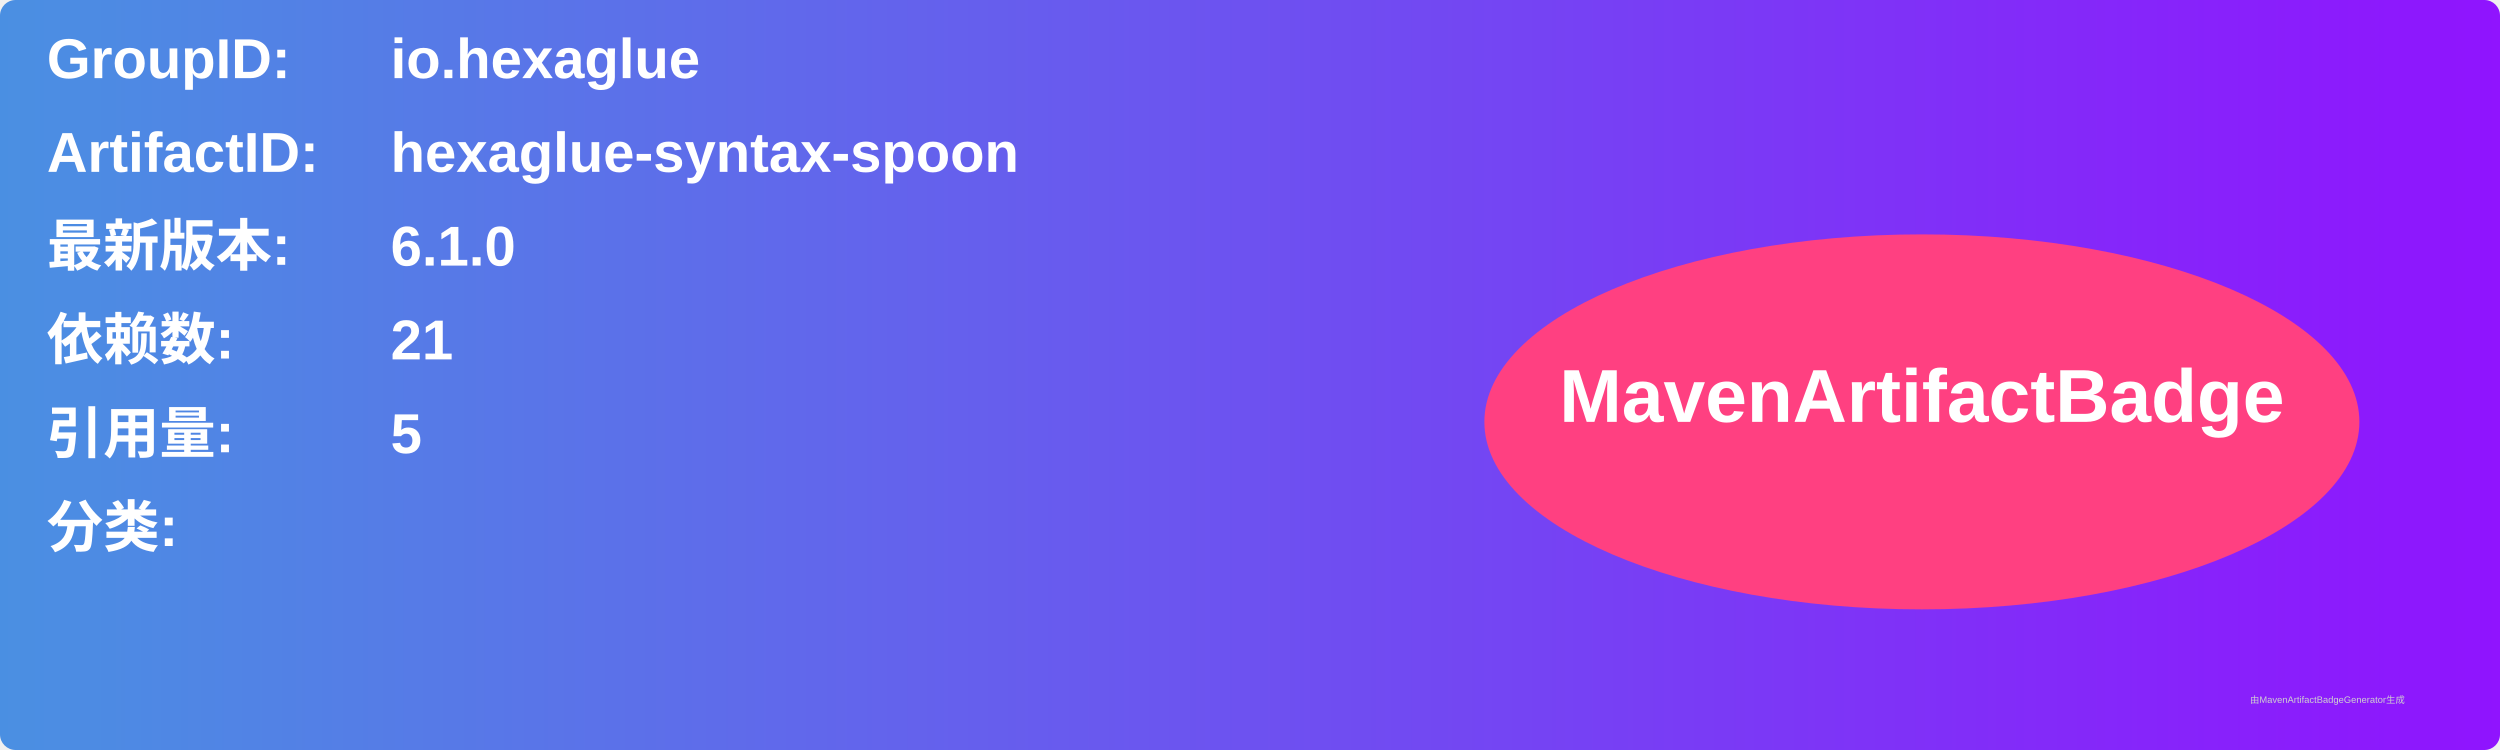
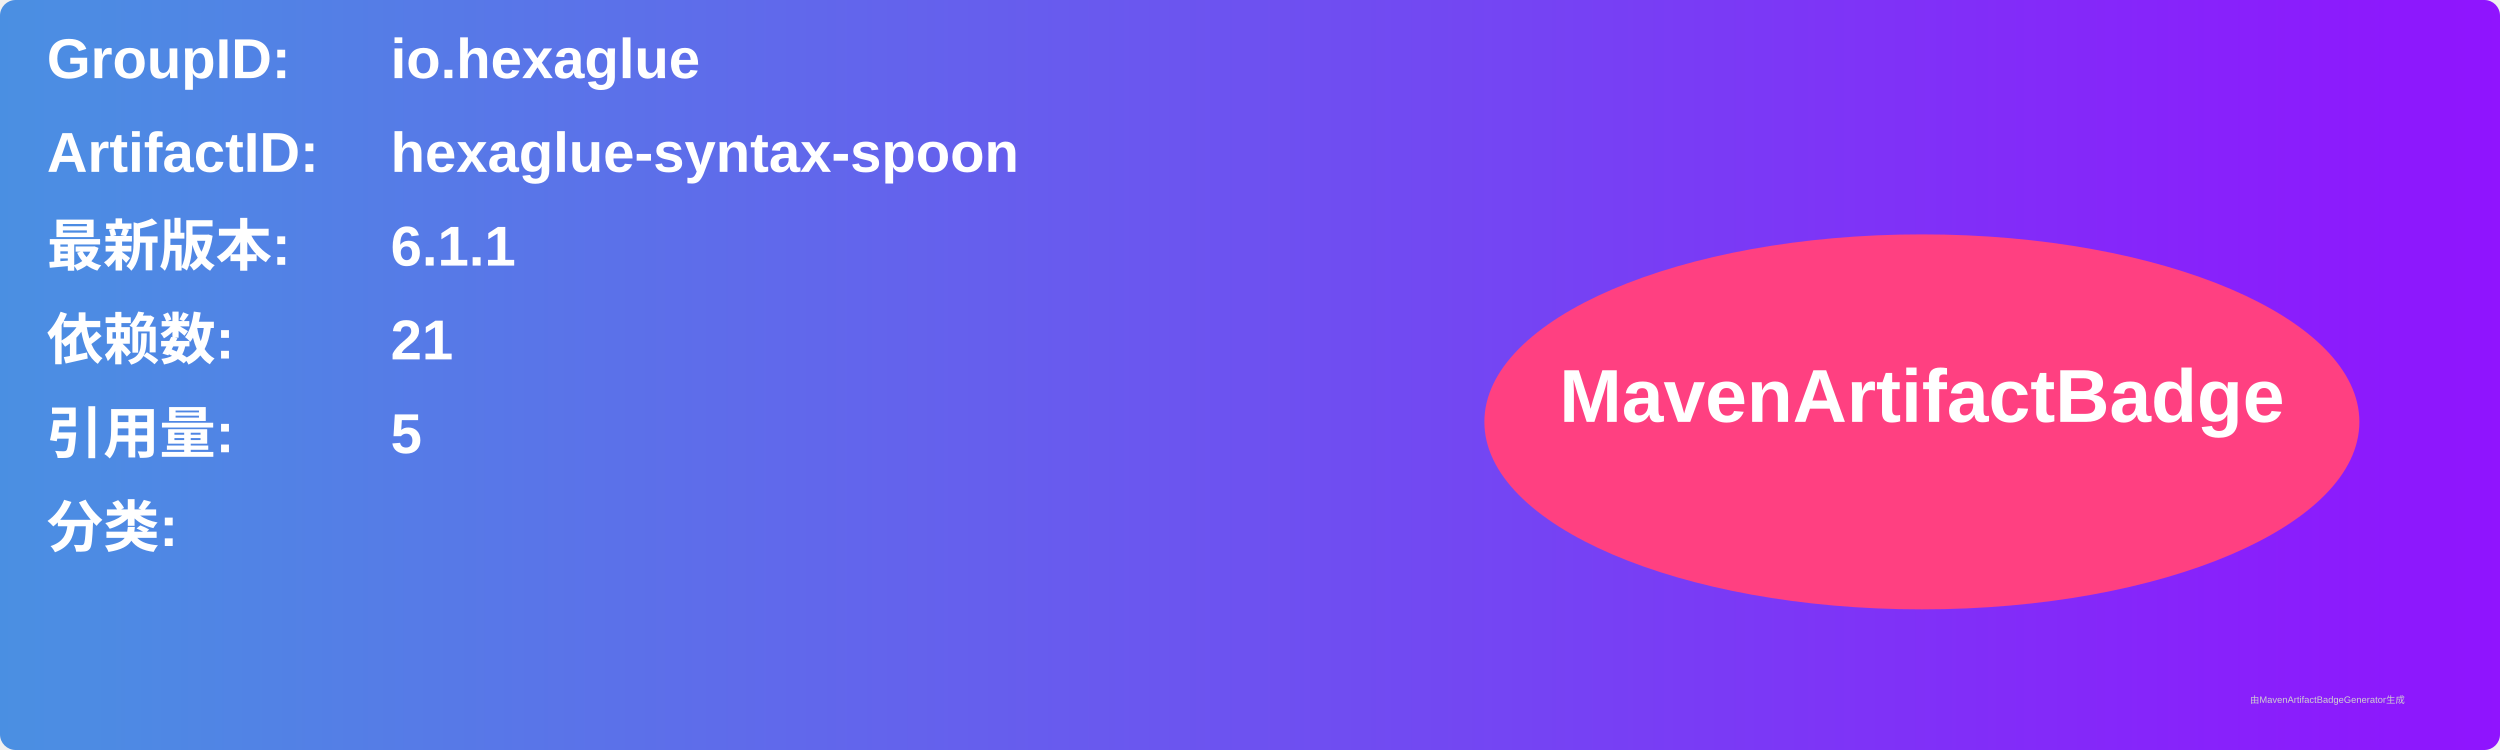
<svg xmlns="http://www.w3.org/2000/svg" width="800" height="240" viewBox="0 0 800 240">
  <linearGradient id="grad" x1="0%" y1="0%" x2="100%" y2="0%">
    <stop offset="0%" stop-color="#4a90e2" />
    <stop offset="100%" stop-color="#9013fe" />
  </linearGradient>
  <rect width="100%" height="100%" rx="5" ry="5" fill="url(#grad)" />
  <g transform="translate(15, 15)">
    <text x="0" y="10" font-family="Arial" font-size="18" fill="white" font-weight="bold" width="260">GroupID:</text>
    <text x="110" y="10" font-family="Arial" font-size="18" fill="white" font-weight="bold" width="460">io.hexaglue</text>
    <text x="0" y="40" font-family="Arial" font-size="18" fill="white" font-weight="bold" width="260">ArtifactID:</text>
    <text x="110" y="40" font-family="Arial" font-size="18" fill="white" font-weight="bold" width="460">hexaglue-syntax-spoon</text>
    <text x="0" y="70" font-family="Arial" font-size="18" fill="white" font-weight="bold">最新版本:</text>
    <text x="110" y="70" font-family="Arial" font-size="18" fill="white" font-weight="bold">
-       <tspan font-weight="bold">6.1.0</tspan>
+       <tspan font-weight="bold">6.1.1</tspan>
    </text>
    <text x="0" y="100" font-family="Arial" font-size="18" fill="white" font-weight="bold">依赖数: </text>
    <text x="110" y="100" font-family="Arial" font-size="18" fill="white">
      <tspan font-weight="bold">21</tspan>
    </text>
    <text x="0" y="130" font-family="Arial" font-size="18" fill="white" font-weight="bold">引用量: </text>
    <text x="110" y="130" font-family="Arial" font-size="18" fill="white">
      <tspan font-weight="bold">5</tspan>
    </text>
    <text x="0" y="160" font-family="Arial" font-size="18" fill="white" font-weight="bold">分类:</text>
    <text x="10" y="190" font-family="Arial" font-size="10" fill="white">
      <tspan font-weight="bold" />
    </text>
    <ellipse cx="600" cy="120" rx="140" ry="60" fill="#ff4081" />
    <text x="600" y="120" text-anchor="middle" font-family="Arial" font-size="24" fill="white" font-weight="bold">MavenArtifactBadge</text>
  </g>
  <text x="720" y="225" font-family="Arial" font-size="3" fill="#d0d0d0">由MavenArtifactBadgeGenerator生成</text>
</svg>
